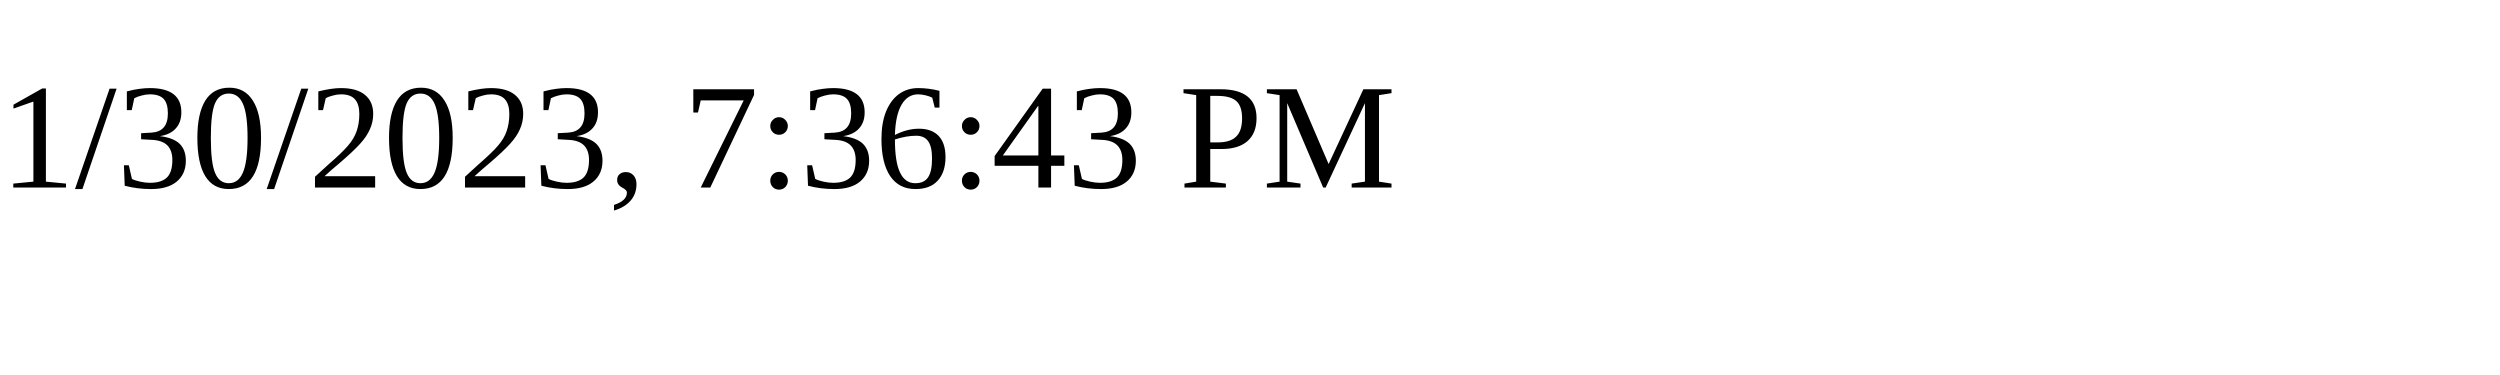
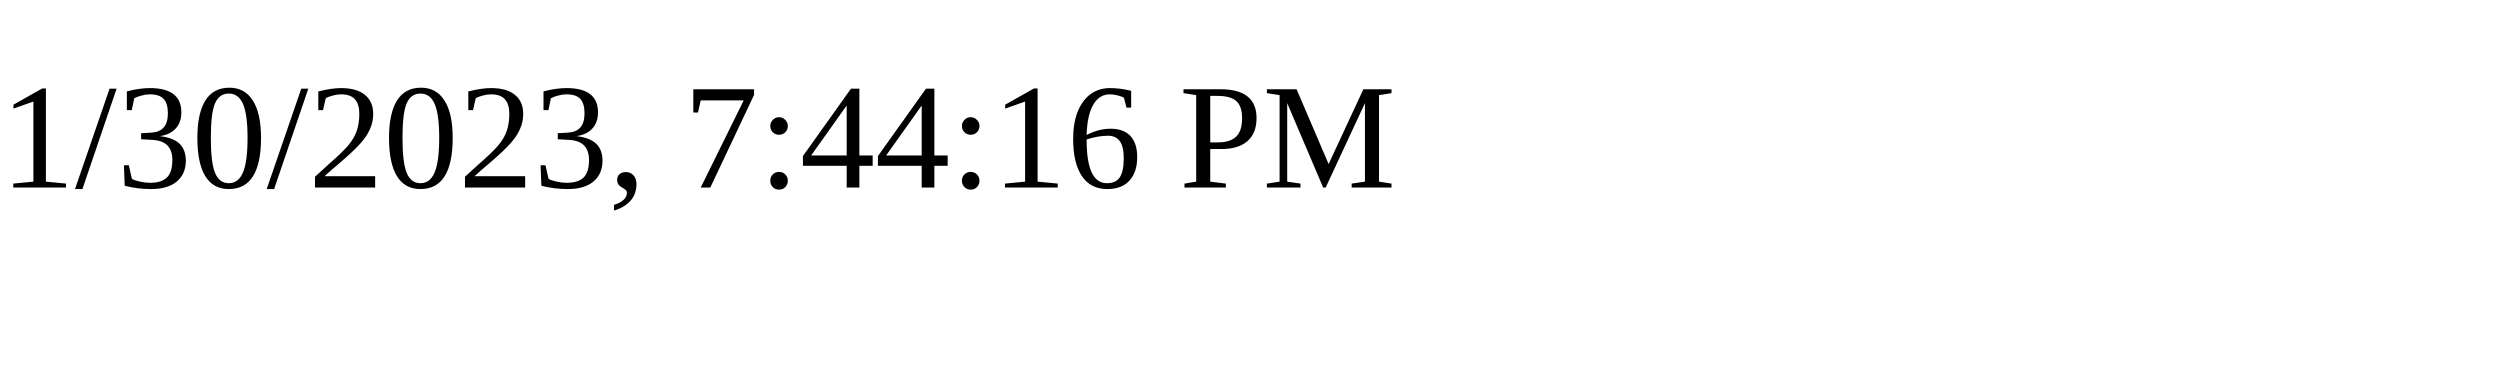
<svg xmlns="http://www.w3.org/2000/svg" height="30" width="200">
-   <text x="0" y="15">1/30/2023, 7:36:43 PM</text>
+   <text x="0" y="15">1/30/2023, 7:44:16 PM</text>
</svg>
